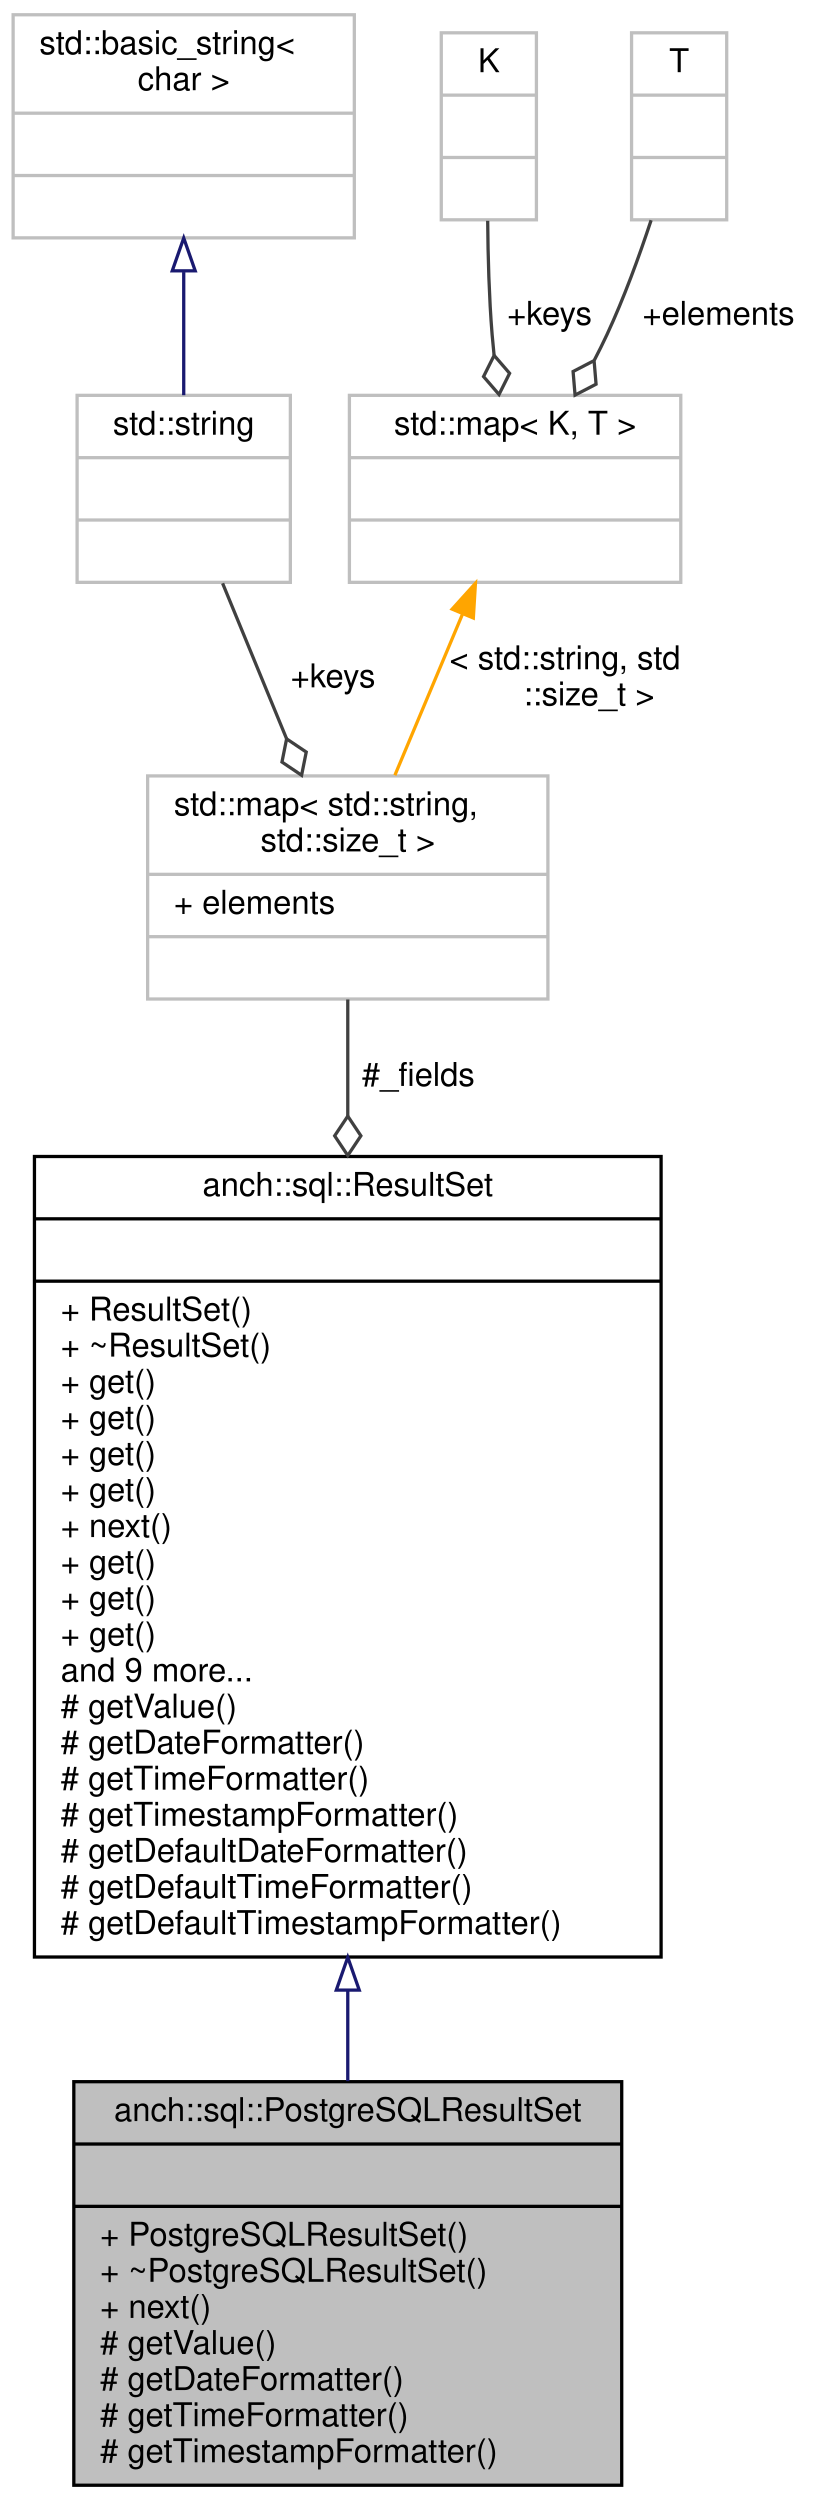
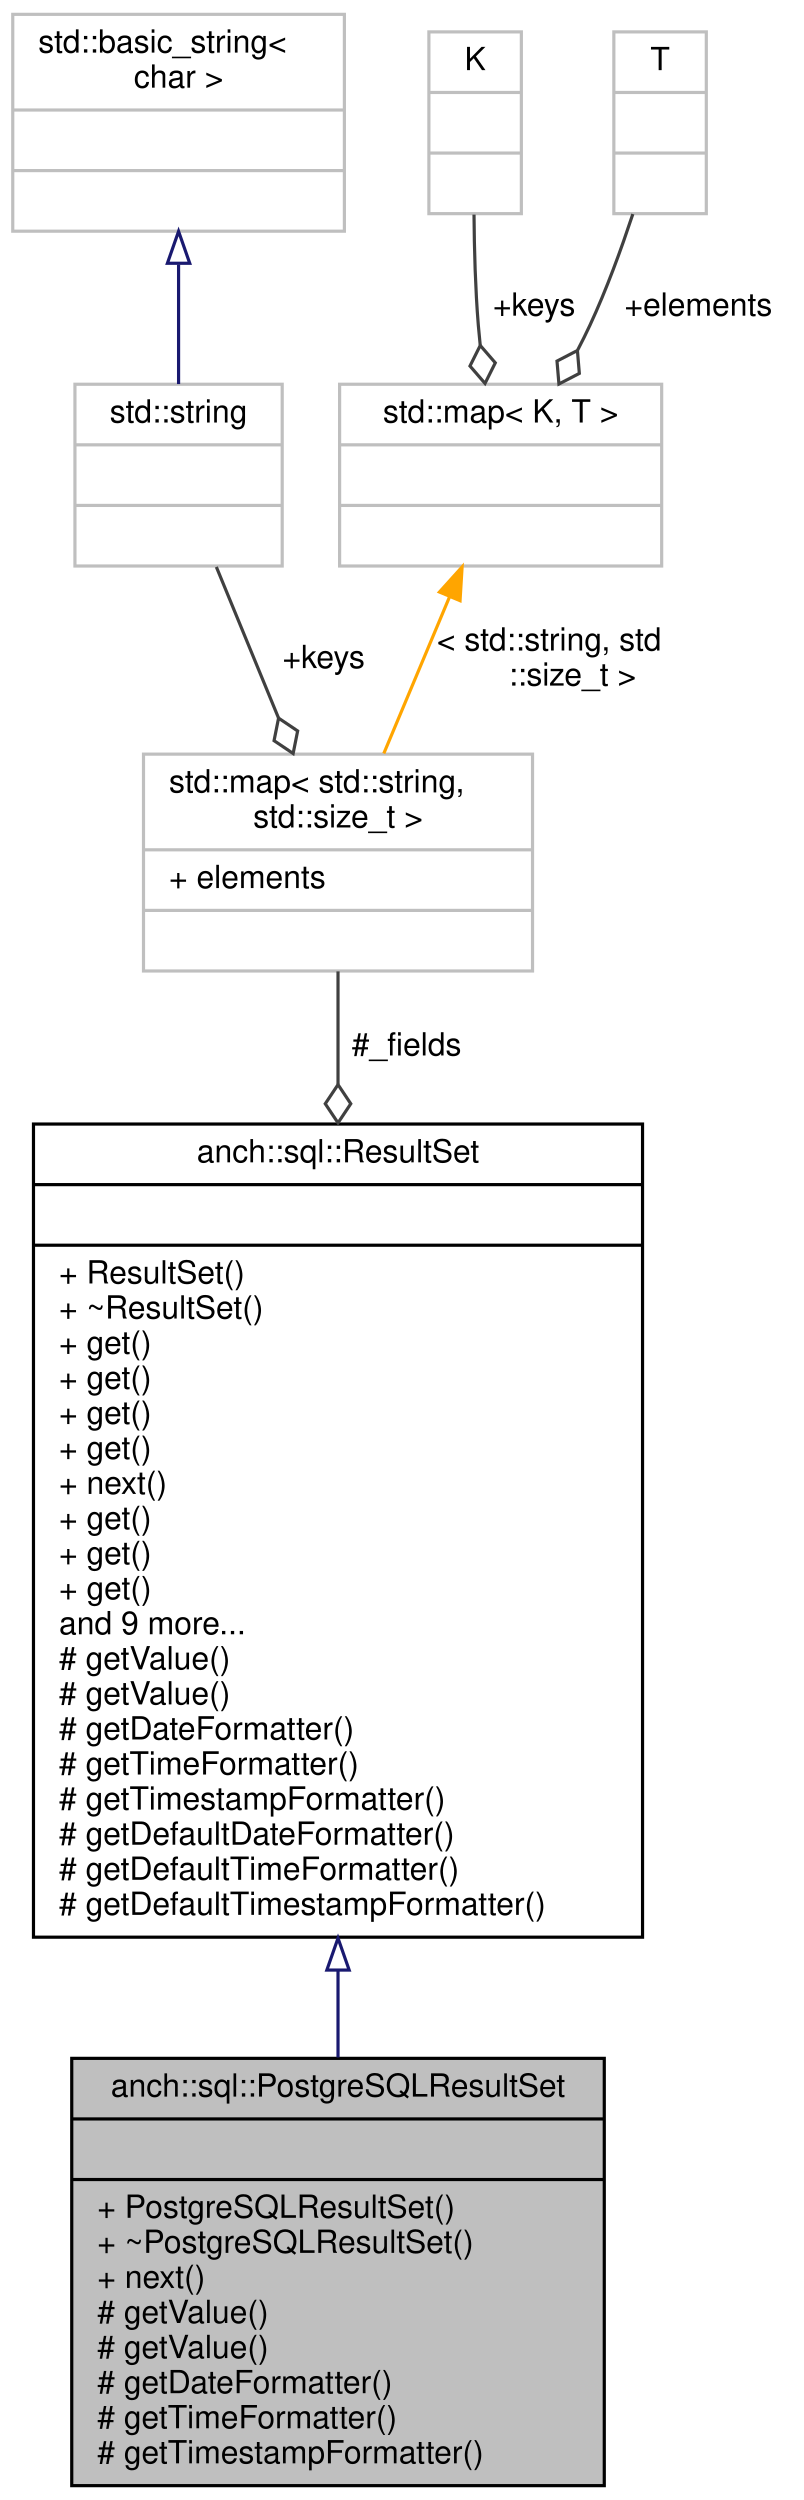
- <svg xmlns="http://www.w3.org/2000/svg" xmlns:xlink="http://www.w3.org/1999/xlink" width="252pt" height="762pt" viewBox="0.00 0.00 252.00 762.00">
-   <g id="graph0" class="graph" transform="scale(1 1) rotate(0) translate(4 758)">
+ <svg xmlns="http://www.w3.org/2000/svg" xmlns:xlink="http://www.w3.org/1999/xlink" width="252pt" height="784pt" viewBox="0.00 0.00 252.00 784.00">
+   <g id="graph0" class="graph" transform="scale(1 1) rotate(0) translate(4 780)">
    <g id="node1" class="node">
-       <polygon fill="#bfbfbf" stroke="#000000" points="18.5,-.5 18.5,-123.5 185.5,-123.5 185.5,-.5 18.5,-.5" />
-       <text text-anchor="middle" x="102" y="-111.5" font-family="Helvetica,sans-Serif" font-size="10.00" fill="#000000">anch::sql::PostgreSQLResultSet</text>
-       <polyline fill="none" stroke="#000000" points="18.5,-104.5 185.5,-104.5 " />
-       <text text-anchor="middle" x="102" y="-92.5" font-family="Helvetica,sans-Serif" font-size="10.00" fill="#000000"> </text>
-       <polyline fill="none" stroke="#000000" points="18.5,-85.5 185.5,-85.5 " />
-       <text text-anchor="start" x="26.5" y="-73.5" font-family="Helvetica,sans-Serif" font-size="10.00" fill="#000000">+ PostgreSQLResultSet()</text>
-       <text text-anchor="start" x="26.5" y="-62.5" font-family="Helvetica,sans-Serif" font-size="10.00" fill="#000000">+ ~PostgreSQLResultSet()</text>
-       <text text-anchor="start" x="26.5" y="-51.5" font-family="Helvetica,sans-Serif" font-size="10.00" fill="#000000">+ next()</text>
+       <polygon fill="#bfbfbf" stroke="#000000" points="18.5,-.5 18.5,-134.5 185.5,-134.5 185.5,-.5 18.5,-.5" />
+       <text text-anchor="middle" x="102" y="-122.5" font-family="Helvetica,sans-Serif" font-size="10.00" fill="#000000">anch::sql::PostgreSQLResultSet</text>
+       <polyline fill="none" stroke="#000000" points="18.5,-115.5 185.5,-115.5 " />
+       <text text-anchor="middle" x="102" y="-103.5" font-family="Helvetica,sans-Serif" font-size="10.00" fill="#000000"> </text>
+       <polyline fill="none" stroke="#000000" points="18.5,-96.5 185.5,-96.5 " />
+       <text text-anchor="start" x="26.5" y="-84.5" font-family="Helvetica,sans-Serif" font-size="10.00" fill="#000000">+ PostgreSQLResultSet()</text>
+       <text text-anchor="start" x="26.5" y="-73.5" font-family="Helvetica,sans-Serif" font-size="10.00" fill="#000000">+ ~PostgreSQLResultSet()</text>
+       <text text-anchor="start" x="26.5" y="-62.5" font-family="Helvetica,sans-Serif" font-size="10.00" fill="#000000">+ next()</text>
+       <text text-anchor="start" x="26.5" y="-51.5" font-family="Helvetica,sans-Serif" font-size="10.00" fill="#000000"># getValue()</text>
      <text text-anchor="start" x="26.5" y="-40.5" font-family="Helvetica,sans-Serif" font-size="10.00" fill="#000000"># getValue()</text>
      <text text-anchor="start" x="26.5" y="-29.5" font-family="Helvetica,sans-Serif" font-size="10.00" fill="#000000"># getDateFormatter()</text>
      <text text-anchor="start" x="26.5" y="-18.5" font-family="Helvetica,sans-Serif" font-size="10.00" fill="#000000"># getTimeFormatter()</text>
      <text text-anchor="start" x="26.5" y="-7.5" font-family="Helvetica,sans-Serif" font-size="10.00" fill="#000000"># getTimestampFormatter()</text>
    </g>
    <g id="node2" class="node">
      <g id="a_node2">
        <a xlink:href="classanch_1_1sql_1_1_result_set.html" target="_top" xlink:title="SQL result representation. ">
-           <polygon fill="none" stroke="#000000" points="6.5,-161.5 6.5,-405.5 197.5,-405.5 197.5,-161.5 6.5,-161.5" />
-           <text text-anchor="middle" x="102" y="-393.5" font-family="Helvetica,sans-Serif" font-size="10.00" fill="#000000">anch::sql::ResultSet</text>
-           <polyline fill="none" stroke="#000000" points="6.5,-386.5 197.5,-386.5 " />
-           <text text-anchor="middle" x="102" y="-374.5" font-family="Helvetica,sans-Serif" font-size="10.00" fill="#000000"> </text>
-           <polyline fill="none" stroke="#000000" points="6.5,-367.5 197.5,-367.5 " />
-           <text text-anchor="start" x="14.5" y="-355.5" font-family="Helvetica,sans-Serif" font-size="10.00" fill="#000000">+ ResultSet()</text>
-           <text text-anchor="start" x="14.5" y="-344.5" font-family="Helvetica,sans-Serif" font-size="10.00" fill="#000000">+ ~ResultSet()</text>
+           <polygon fill="none" stroke="#000000" points="6.5,-172.5 6.5,-427.5 197.5,-427.5 197.5,-172.5 6.5,-172.5" />
+           <text text-anchor="middle" x="102" y="-415.5" font-family="Helvetica,sans-Serif" font-size="10.00" fill="#000000">anch::sql::ResultSet</text>
+           <polyline fill="none" stroke="#000000" points="6.5,-408.5 197.5,-408.5 " />
+           <text text-anchor="middle" x="102" y="-396.5" font-family="Helvetica,sans-Serif" font-size="10.00" fill="#000000"> </text>
+           <polyline fill="none" stroke="#000000" points="6.5,-389.5 197.5,-389.5 " />
+           <text text-anchor="start" x="14.5" y="-377.5" font-family="Helvetica,sans-Serif" font-size="10.00" fill="#000000">+ ResultSet()</text>
+           <text text-anchor="start" x="14.5" y="-366.5" font-family="Helvetica,sans-Serif" font-size="10.00" fill="#000000">+ ~ResultSet()</text>
+           <text text-anchor="start" x="14.5" y="-355.5" font-family="Helvetica,sans-Serif" font-size="10.00" fill="#000000">+ get()</text>
+           <text text-anchor="start" x="14.5" y="-344.5" font-family="Helvetica,sans-Serif" font-size="10.00" fill="#000000">+ get()</text>
          <text text-anchor="start" x="14.5" y="-333.5" font-family="Helvetica,sans-Serif" font-size="10.00" fill="#000000">+ get()</text>
          <text text-anchor="start" x="14.5" y="-322.5" font-family="Helvetica,sans-Serif" font-size="10.00" fill="#000000">+ get()</text>
-           <text text-anchor="start" x="14.5" y="-311.5" font-family="Helvetica,sans-Serif" font-size="10.00" fill="#000000">+ get()</text>
+           <text text-anchor="start" x="14.5" y="-311.5" font-family="Helvetica,sans-Serif" font-size="10.00" fill="#000000">+ next()</text>
          <text text-anchor="start" x="14.5" y="-300.5" font-family="Helvetica,sans-Serif" font-size="10.00" fill="#000000">+ get()</text>
-           <text text-anchor="start" x="14.5" y="-289.5" font-family="Helvetica,sans-Serif" font-size="10.00" fill="#000000">+ next()</text>
+           <text text-anchor="start" x="14.5" y="-289.5" font-family="Helvetica,sans-Serif" font-size="10.00" fill="#000000">+ get()</text>
          <text text-anchor="start" x="14.5" y="-278.5" font-family="Helvetica,sans-Serif" font-size="10.00" fill="#000000">+ get()</text>
-           <text text-anchor="start" x="14.5" y="-267.5" font-family="Helvetica,sans-Serif" font-size="10.00" fill="#000000">+ get()</text>
-           <text text-anchor="start" x="14.5" y="-256.5" font-family="Helvetica,sans-Serif" font-size="10.00" fill="#000000">+ get()</text>
-           <text text-anchor="start" x="14.5" y="-245.5" font-family="Helvetica,sans-Serif" font-size="10.00" fill="#000000">and 9 more...</text>
-           <text text-anchor="start" x="14.5" y="-234.5" font-family="Helvetica,sans-Serif" font-size="10.00" fill="#000000"># getValue()</text>
-           <text text-anchor="start" x="14.5" y="-223.5" font-family="Helvetica,sans-Serif" font-size="10.00" fill="#000000"># getDateFormatter()</text>
-           <text text-anchor="start" x="14.5" y="-212.5" font-family="Helvetica,sans-Serif" font-size="10.00" fill="#000000"># getTimeFormatter()</text>
-           <text text-anchor="start" x="14.5" y="-201.5" font-family="Helvetica,sans-Serif" font-size="10.00" fill="#000000"># getTimestampFormatter()</text>
-           <text text-anchor="start" x="14.5" y="-190.5" font-family="Helvetica,sans-Serif" font-size="10.00" fill="#000000"># getDefaultDateFormatter()</text>
-           <text text-anchor="start" x="14.5" y="-179.5" font-family="Helvetica,sans-Serif" font-size="10.00" fill="#000000"># getDefaultTimeFormatter()</text>
-           <text text-anchor="start" x="14.5" y="-168.5" font-family="Helvetica,sans-Serif" font-size="10.00" fill="#000000"># getDefaultTimestampFormatter()</text>
+           <text text-anchor="start" x="14.5" y="-267.5" font-family="Helvetica,sans-Serif" font-size="10.00" fill="#000000">and 9 more...</text>
+           <text text-anchor="start" x="14.5" y="-256.5" font-family="Helvetica,sans-Serif" font-size="10.00" fill="#000000"># getValue()</text>
+           <text text-anchor="start" x="14.5" y="-245.5" font-family="Helvetica,sans-Serif" font-size="10.00" fill="#000000"># getValue()</text>
+           <text text-anchor="start" x="14.5" y="-234.5" font-family="Helvetica,sans-Serif" font-size="10.00" fill="#000000"># getDateFormatter()</text>
+           <text text-anchor="start" x="14.5" y="-223.5" font-family="Helvetica,sans-Serif" font-size="10.00" fill="#000000"># getTimeFormatter()</text>
+           <text text-anchor="start" x="14.5" y="-212.5" font-family="Helvetica,sans-Serif" font-size="10.00" fill="#000000"># getTimestampFormatter()</text>
+           <text text-anchor="start" x="14.5" y="-201.5" font-family="Helvetica,sans-Serif" font-size="10.00" fill="#000000"># getDefaultDateFormatter()</text>
+           <text text-anchor="start" x="14.5" y="-190.5" font-family="Helvetica,sans-Serif" font-size="10.00" fill="#000000"># getDefaultTimeFormatter()</text>
+           <text text-anchor="start" x="14.5" y="-179.5" font-family="Helvetica,sans-Serif" font-size="10.00" fill="#000000"># getDefaultTimestampFormatter()</text>
        </a>
      </g>
    </g>
    <g id="edge1" class="edge">
-       <path fill="none" stroke="#191970" d="M102,-151.382C102,-141.823 102,-132.485 102,-123.667" />
-       <polygon fill="none" stroke="#191970" points="98.5,-151.411 102,-161.411 105.5,-151.411 98.5,-151.411" />
+       <path fill="none" stroke="#191970" d="M102,-161.981C102,-152.635 102,-143.484 102,-134.78" />
+       <polygon fill="none" stroke="#191970" points="98.5,-162.187 102,-172.187 105.5,-162.188 98.5,-162.187" />
    </g>
    <g id="node3" class="node">
-       <polygon fill="none" stroke="#bfbfbf" points="41,-453.5 41,-521.5 163,-521.5 163,-453.5 41,-453.5" />
-       <text text-anchor="start" x="49" y="-509.5" font-family="Helvetica,sans-Serif" font-size="10.00" fill="#000000">std::map&lt; std::string,</text>
-       <text text-anchor="middle" x="102" y="-498.5" font-family="Helvetica,sans-Serif" font-size="10.00" fill="#000000"> std::size_t &gt;</text>
-       <polyline fill="none" stroke="#bfbfbf" points="41,-491.5 163,-491.5 " />
-       <text text-anchor="start" x="49" y="-479.5" font-family="Helvetica,sans-Serif" font-size="10.00" fill="#000000">+ elements</text>
-       <polyline fill="none" stroke="#bfbfbf" points="41,-472.5 163,-472.5 " />
-       <text text-anchor="middle" x="102" y="-460.5" font-family="Helvetica,sans-Serif" font-size="10.00" fill="#000000"> </text>
+       <polygon fill="none" stroke="#bfbfbf" points="41,-475.5 41,-543.5 163,-543.5 163,-475.5 41,-475.5" />
+       <text text-anchor="start" x="49" y="-531.5" font-family="Helvetica,sans-Serif" font-size="10.00" fill="#000000">std::map&lt; std::string,</text>
+       <text text-anchor="middle" x="102" y="-520.5" font-family="Helvetica,sans-Serif" font-size="10.00" fill="#000000"> std::size_t &gt;</text>
+       <polyline fill="none" stroke="#bfbfbf" points="41,-513.5 163,-513.5 " />
+       <text text-anchor="start" x="49" y="-501.5" font-family="Helvetica,sans-Serif" font-size="10.00" fill="#000000">+ elements</text>
+       <polyline fill="none" stroke="#bfbfbf" points="41,-494.5 163,-494.5 " />
+       <text text-anchor="middle" x="102" y="-482.5" font-family="Helvetica,sans-Serif" font-size="10.00" fill="#000000"> </text>
    </g>
    <g id="edge2" class="edge">
-       <path fill="none" stroke="#404040" d="M102,-453.355C102,-442.934 102,-430.784 102,-417.86" />
-       <polygon fill="none" stroke="#404040" points="102,-417.802 98,-411.802 102,-405.802 106,-411.802 102,-417.802" />
-       <text text-anchor="middle" x="123.5" y="-427" font-family="Helvetica,sans-Serif" font-size="10.00" fill="#000000"> #_fields</text>
+       <path fill="none" stroke="#404040" d="M102,-475.374C102,-464.988 102,-452.868 102,-439.938" />
+       <polygon fill="none" stroke="#404040" points="102,-439.863 98,-433.863 102,-427.863 106,-433.863 102,-439.863" />
+       <text text-anchor="middle" x="123.5" y="-449" font-family="Helvetica,sans-Serif" font-size="10.00" fill="#000000"> #_fields</text>
    </g>
    <g id="node4" class="node">
      <g id="a_node4">
        <a xlink:title="STL class. ">
-           <polygon fill="none" stroke="#bfbfbf" points="19.5,-580.5 19.5,-637.5 84.5,-637.5 84.5,-580.5 19.5,-580.5" />
-           <text text-anchor="middle" x="52" y="-625.5" font-family="Helvetica,sans-Serif" font-size="10.00" fill="#000000">std::string</text>
-           <polyline fill="none" stroke="#bfbfbf" points="19.5,-618.5 84.5,-618.5 " />
-           <text text-anchor="middle" x="52" y="-606.5" font-family="Helvetica,sans-Serif" font-size="10.00" fill="#000000"> </text>
-           <polyline fill="none" stroke="#bfbfbf" points="19.5,-599.5 84.5,-599.5 " />
-           <text text-anchor="middle" x="52" y="-587.5" font-family="Helvetica,sans-Serif" font-size="10.00" fill="#000000"> </text>
+           <polygon fill="none" stroke="#bfbfbf" points="19.5,-602.5 19.5,-659.5 84.5,-659.5 84.5,-602.5 19.5,-602.5" />
+           <text text-anchor="middle" x="52" y="-647.5" font-family="Helvetica,sans-Serif" font-size="10.00" fill="#000000">std::string</text>
+           <polyline fill="none" stroke="#bfbfbf" points="19.5,-640.5 84.5,-640.5 " />
+           <text text-anchor="middle" x="52" y="-628.5" font-family="Helvetica,sans-Serif" font-size="10.00" fill="#000000"> </text>
+           <polyline fill="none" stroke="#bfbfbf" points="19.5,-621.5 84.5,-621.5 " />
+           <text text-anchor="middle" x="52" y="-609.5" font-family="Helvetica,sans-Serif" font-size="10.00" fill="#000000"> </text>
        </a>
      </g>
    </g>
    <g id="edge3" class="edge">
-       <path fill="none" stroke="#404040" d="M63.849,-580.206C69.659,-566.089 76.793,-548.754 83.314,-532.908" />
-       <polygon fill="none" stroke="#404040" points="83.359,-532.798 81.943,-525.727 87.926,-521.701 89.341,-528.771 83.359,-532.798" />
-       <text text-anchor="middle" x="97.5" y="-548.5" font-family="Helvetica,sans-Serif" font-size="10.00" fill="#000000"> +keys</text>
+       <path fill="none" stroke="#404040" d="M63.849,-602.206C69.659,-588.089 76.793,-570.754 83.314,-554.908" />
+       <polygon fill="none" stroke="#404040" points="83.359,-554.798 81.943,-547.727 87.926,-543.701 89.341,-550.771 83.359,-554.798" />
+       <text text-anchor="middle" x="97.5" y="-570.5" font-family="Helvetica,sans-Serif" font-size="10.00" fill="#000000"> +keys</text>
    </g>
    <g id="node5" class="node">
      <g id="a_node5">
        <a xlink:title="STL class. ">
-           <polygon fill="none" stroke="#bfbfbf" points="0,-685.5 0,-753.5 104,-753.5 104,-685.5 0,-685.5" />
-           <text text-anchor="start" x="8" y="-741.5" font-family="Helvetica,sans-Serif" font-size="10.00" fill="#000000">std::basic_string&lt;</text>
-           <text text-anchor="middle" x="52" y="-730.5" font-family="Helvetica,sans-Serif" font-size="10.00" fill="#000000"> char &gt;</text>
-           <polyline fill="none" stroke="#bfbfbf" points="0,-723.5 104,-723.5 " />
-           <text text-anchor="middle" x="52" y="-711.5" font-family="Helvetica,sans-Serif" font-size="10.00" fill="#000000"> </text>
-           <polyline fill="none" stroke="#bfbfbf" points="0,-704.5 104,-704.5 " />
-           <text text-anchor="middle" x="52" y="-692.5" font-family="Helvetica,sans-Serif" font-size="10.00" fill="#000000"> </text>
+           <polygon fill="none" stroke="#bfbfbf" points="0,-707.5 0,-775.5 104,-775.5 104,-707.5 0,-707.5" />
+           <text text-anchor="start" x="8" y="-763.5" font-family="Helvetica,sans-Serif" font-size="10.00" fill="#000000">std::basic_string&lt;</text>
+           <text text-anchor="middle" x="52" y="-752.5" font-family="Helvetica,sans-Serif" font-size="10.00" fill="#000000"> char &gt;</text>
+           <polyline fill="none" stroke="#bfbfbf" points="0,-745.5 104,-745.5 " />
+           <text text-anchor="middle" x="52" y="-733.5" font-family="Helvetica,sans-Serif" font-size="10.00" fill="#000000"> </text>
+           <polyline fill="none" stroke="#bfbfbf" points="0,-726.5 104,-726.5 " />
+           <text text-anchor="middle" x="52" y="-714.5" font-family="Helvetica,sans-Serif" font-size="10.00" fill="#000000"> </text>
        </a>
      </g>
    </g>
    <g id="edge4" class="edge">
-       <path fill="none" stroke="#191970" d="M52,-675.066C52,-662.417 52,-648.981 52,-637.552" />
-       <polygon fill="none" stroke="#191970" points="48.5,-675.445 52,-685.445 55.5,-675.445 48.5,-675.445" />
+       <path fill="none" stroke="#191970" d="M52,-697.066C52,-684.417 52,-670.981 52,-659.552" />
+       <polygon fill="none" stroke="#191970" points="48.5,-697.445 52,-707.445 55.5,-697.445 48.5,-697.445" />
    </g>
    <g id="node6" class="node">
      <g id="a_node6">
        <a xlink:title="STL class. ">
-           <polygon fill="none" stroke="#bfbfbf" points="102.5,-580.5 102.5,-637.5 203.5,-637.5 203.5,-580.5 102.5,-580.5" />
-           <text text-anchor="middle" x="153" y="-625.5" font-family="Helvetica,sans-Serif" font-size="10.00" fill="#000000">std::map&lt; K, T &gt;</text>
-           <polyline fill="none" stroke="#bfbfbf" points="102.5,-618.5 203.5,-618.5 " />
-           <text text-anchor="middle" x="153" y="-606.5" font-family="Helvetica,sans-Serif" font-size="10.00" fill="#000000"> </text>
-           <polyline fill="none" stroke="#bfbfbf" points="102.5,-599.5 203.5,-599.5 " />
-           <text text-anchor="middle" x="153" y="-587.5" font-family="Helvetica,sans-Serif" font-size="10.00" fill="#000000"> </text>
+           <polygon fill="none" stroke="#bfbfbf" points="102.5,-602.5 102.5,-659.5 203.5,-659.5 203.5,-602.5 102.5,-602.5" />
+           <text text-anchor="middle" x="153" y="-647.5" font-family="Helvetica,sans-Serif" font-size="10.00" fill="#000000">std::map&lt; K, T &gt;</text>
+           <polyline fill="none" stroke="#bfbfbf" points="102.5,-640.5 203.5,-640.5 " />
+           <text text-anchor="middle" x="153" y="-628.5" font-family="Helvetica,sans-Serif" font-size="10.00" fill="#000000"> </text>
+           <polyline fill="none" stroke="#bfbfbf" points="102.5,-621.5 203.5,-621.5 " />
+           <text text-anchor="middle" x="153" y="-609.5" font-family="Helvetica,sans-Serif" font-size="10.00" fill="#000000"> </text>
        </a>
      </g>
    </g>
    <g id="edge5" class="edge">
-       <path fill="none" stroke="#ffa500" d="M136.951,-570.766C130.352,-555.044 122.769,-536.978 116.356,-521.701" />
-       <polygon fill="#ffa500" stroke="#ffa500" points="133.816,-572.34 140.914,-580.206 140.27,-569.631 133.816,-572.34" />
-       <text text-anchor="start" x="133" y="-554" font-family="Helvetica,sans-Serif" font-size="10.00" fill="#000000"> &lt; std::string, std</text>
-       <text text-anchor="middle" x="175.5" y="-543" font-family="Helvetica,sans-Serif" font-size="10.00" fill="#000000">::size_t &gt;</text>
+       <path fill="none" stroke="#ffa500" d="M136.951,-592.766C130.352,-577.044 122.769,-558.978 116.356,-543.701" />
+       <polygon fill="#ffa500" stroke="#ffa500" points="133.816,-594.34 140.914,-602.206 140.27,-591.631 133.816,-594.34" />
+       <text text-anchor="start" x="133" y="-576" font-family="Helvetica,sans-Serif" font-size="10.00" fill="#000000"> &lt; std::string, std</text>
+       <text text-anchor="middle" x="175.5" y="-565" font-family="Helvetica,sans-Serif" font-size="10.00" fill="#000000">::size_t &gt;</text>
    </g>
    <g id="node7" class="node">
-       <polygon fill="none" stroke="#bfbfbf" points="130.5,-691 130.5,-748 159.5,-748 159.5,-691 130.5,-691" />
-       <text text-anchor="middle" x="145" y="-736" font-family="Helvetica,sans-Serif" font-size="10.00" fill="#000000">K</text>
-       <polyline fill="none" stroke="#bfbfbf" points="130.5,-729 159.5,-729 " />
-       <text text-anchor="middle" x="145" y="-717" font-family="Helvetica,sans-Serif" font-size="10.00" fill="#000000"> </text>
-       <polyline fill="none" stroke="#bfbfbf" points="130.5,-710 159.5,-710 " />
-       <text text-anchor="middle" x="145" y="-698" font-family="Helvetica,sans-Serif" font-size="10.00" fill="#000000"> </text>
+       <polygon fill="none" stroke="#bfbfbf" points="130.5,-713 130.5,-770 159.5,-770 159.5,-713 130.5,-713" />
+       <text text-anchor="middle" x="145" y="-758" font-family="Helvetica,sans-Serif" font-size="10.00" fill="#000000">K</text>
+       <polyline fill="none" stroke="#bfbfbf" points="130.5,-751 159.5,-751 " />
+       <text text-anchor="middle" x="145" y="-739" font-family="Helvetica,sans-Serif" font-size="10.00" fill="#000000"> </text>
+       <polyline fill="none" stroke="#bfbfbf" points="130.5,-732 159.5,-732 " />
+       <text text-anchor="middle" x="145" y="-720" font-family="Helvetica,sans-Serif" font-size="10.00" fill="#000000"> </text>
    </g>
    <g id="edge6" class="edge">
-       <path fill="none" stroke="#404040" d="M144.65,-690.695C144.729,-679.808 145.072,-667.318 146,-656 146.167,-653.965 146.367,-651.884 146.592,-649.785" />
-       <polygon fill="none" stroke="#404040" points="146.607,-649.67 143.385,-643.218 148.102,-637.763 151.323,-644.215 146.607,-649.67" />
-       <text text-anchor="middle" x="163.5" y="-659" font-family="Helvetica,sans-Serif" font-size="10.00" fill="#000000"> +keys</text>
+       <path fill="none" stroke="#404040" d="M144.65,-712.695C144.729,-701.808 145.072,-689.318 146,-678 146.167,-675.965 146.367,-673.884 146.592,-671.785" />
+       <polygon fill="none" stroke="#404040" points="146.607,-671.67 143.385,-665.218 148.102,-659.763 151.323,-666.215 146.607,-671.67" />
+       <text text-anchor="middle" x="163.5" y="-681" font-family="Helvetica,sans-Serif" font-size="10.00" fill="#000000"> +keys</text>
    </g>
    <g id="node8" class="node">
-       <polygon fill="none" stroke="#bfbfbf" points="188.5,-691 188.5,-748 217.5,-748 217.5,-691 188.5,-691" />
-       <text text-anchor="middle" x="203" y="-736" font-family="Helvetica,sans-Serif" font-size="10.00" fill="#000000">T</text>
-       <polyline fill="none" stroke="#bfbfbf" points="188.5,-729 217.5,-729 " />
-       <text text-anchor="middle" x="203" y="-717" font-family="Helvetica,sans-Serif" font-size="10.00" fill="#000000"> </text>
-       <polyline fill="none" stroke="#bfbfbf" points="188.5,-710 217.5,-710 " />
-       <text text-anchor="middle" x="203" y="-698" font-family="Helvetica,sans-Serif" font-size="10.00" fill="#000000"> </text>
+       <polygon fill="none" stroke="#bfbfbf" points="188.5,-713 188.5,-770 217.5,-770 217.5,-713 188.5,-713" />
+       <text text-anchor="middle" x="203" y="-758" font-family="Helvetica,sans-Serif" font-size="10.00" fill="#000000">T</text>
+       <polyline fill="none" stroke="#bfbfbf" points="188.5,-751 217.5,-751 " />
+       <text text-anchor="middle" x="203" y="-739" font-family="Helvetica,sans-Serif" font-size="10.00" fill="#000000"> </text>
+       <polyline fill="none" stroke="#bfbfbf" points="188.5,-732 217.5,-732 " />
+       <text text-anchor="middle" x="203" y="-720" font-family="Helvetica,sans-Serif" font-size="10.00" fill="#000000"> </text>
    </g>
    <g id="edge7" class="edge">
-       <path fill="none" stroke="#404040" d="M194.46,-690.878C190.796,-679.786 186.167,-667.108 181,-656 179.8,-653.42 178.498,-650.801 177.133,-648.187" />
-       <polygon fill="none" stroke="#404040" points="177.077,-648.086 170.675,-644.766 171.277,-637.58 177.679,-640.9 177.077,-648.086" />
-       <text text-anchor="middle" x="215" y="-659" font-family="Helvetica,sans-Serif" font-size="10.00" fill="#000000"> +elements</text>
+       <path fill="none" stroke="#404040" d="M194.46,-712.878C190.796,-701.786 186.167,-689.108 181,-678 179.8,-675.42 178.498,-672.801 177.133,-670.187" />
+       <polygon fill="none" stroke="#404040" points="177.077,-670.086 170.675,-666.766 171.277,-659.58 177.679,-662.9 177.077,-670.086" />
+       <text text-anchor="middle" x="215" y="-681" font-family="Helvetica,sans-Serif" font-size="10.00" fill="#000000"> +elements</text>
    </g>
  </g>
</svg>
